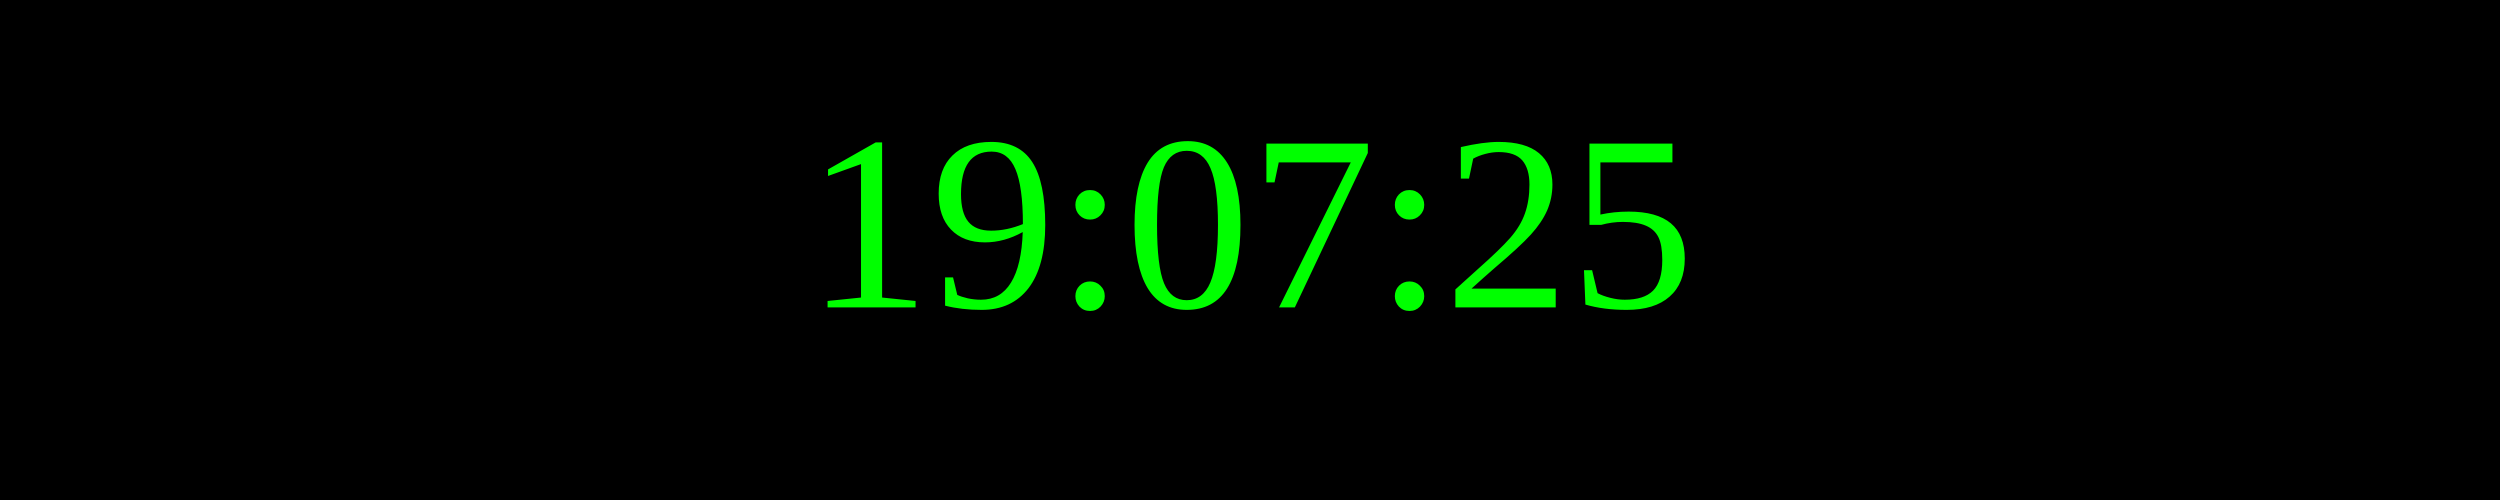
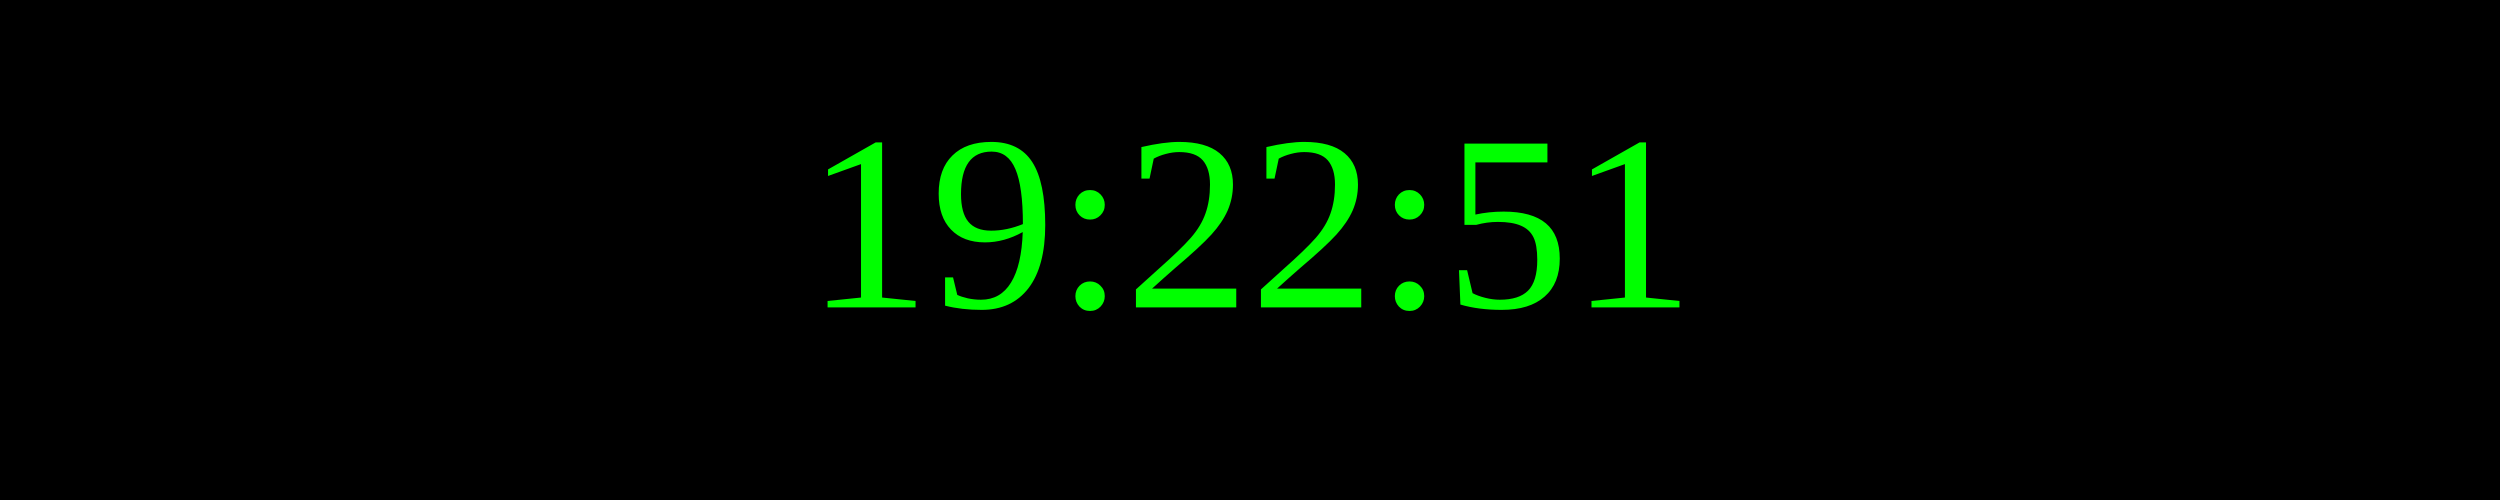
<svg xmlns="http://www.w3.org/2000/svg" width="250" height="50">
  <rect width="100%" height="100%" fill="black" />
  <text x="50%" y="50%" font-size="25" fill="lime" text-anchor="middle" dominant-baseline="middle">
- 19:07:25
+ 19:22:51
</text>
</svg>
